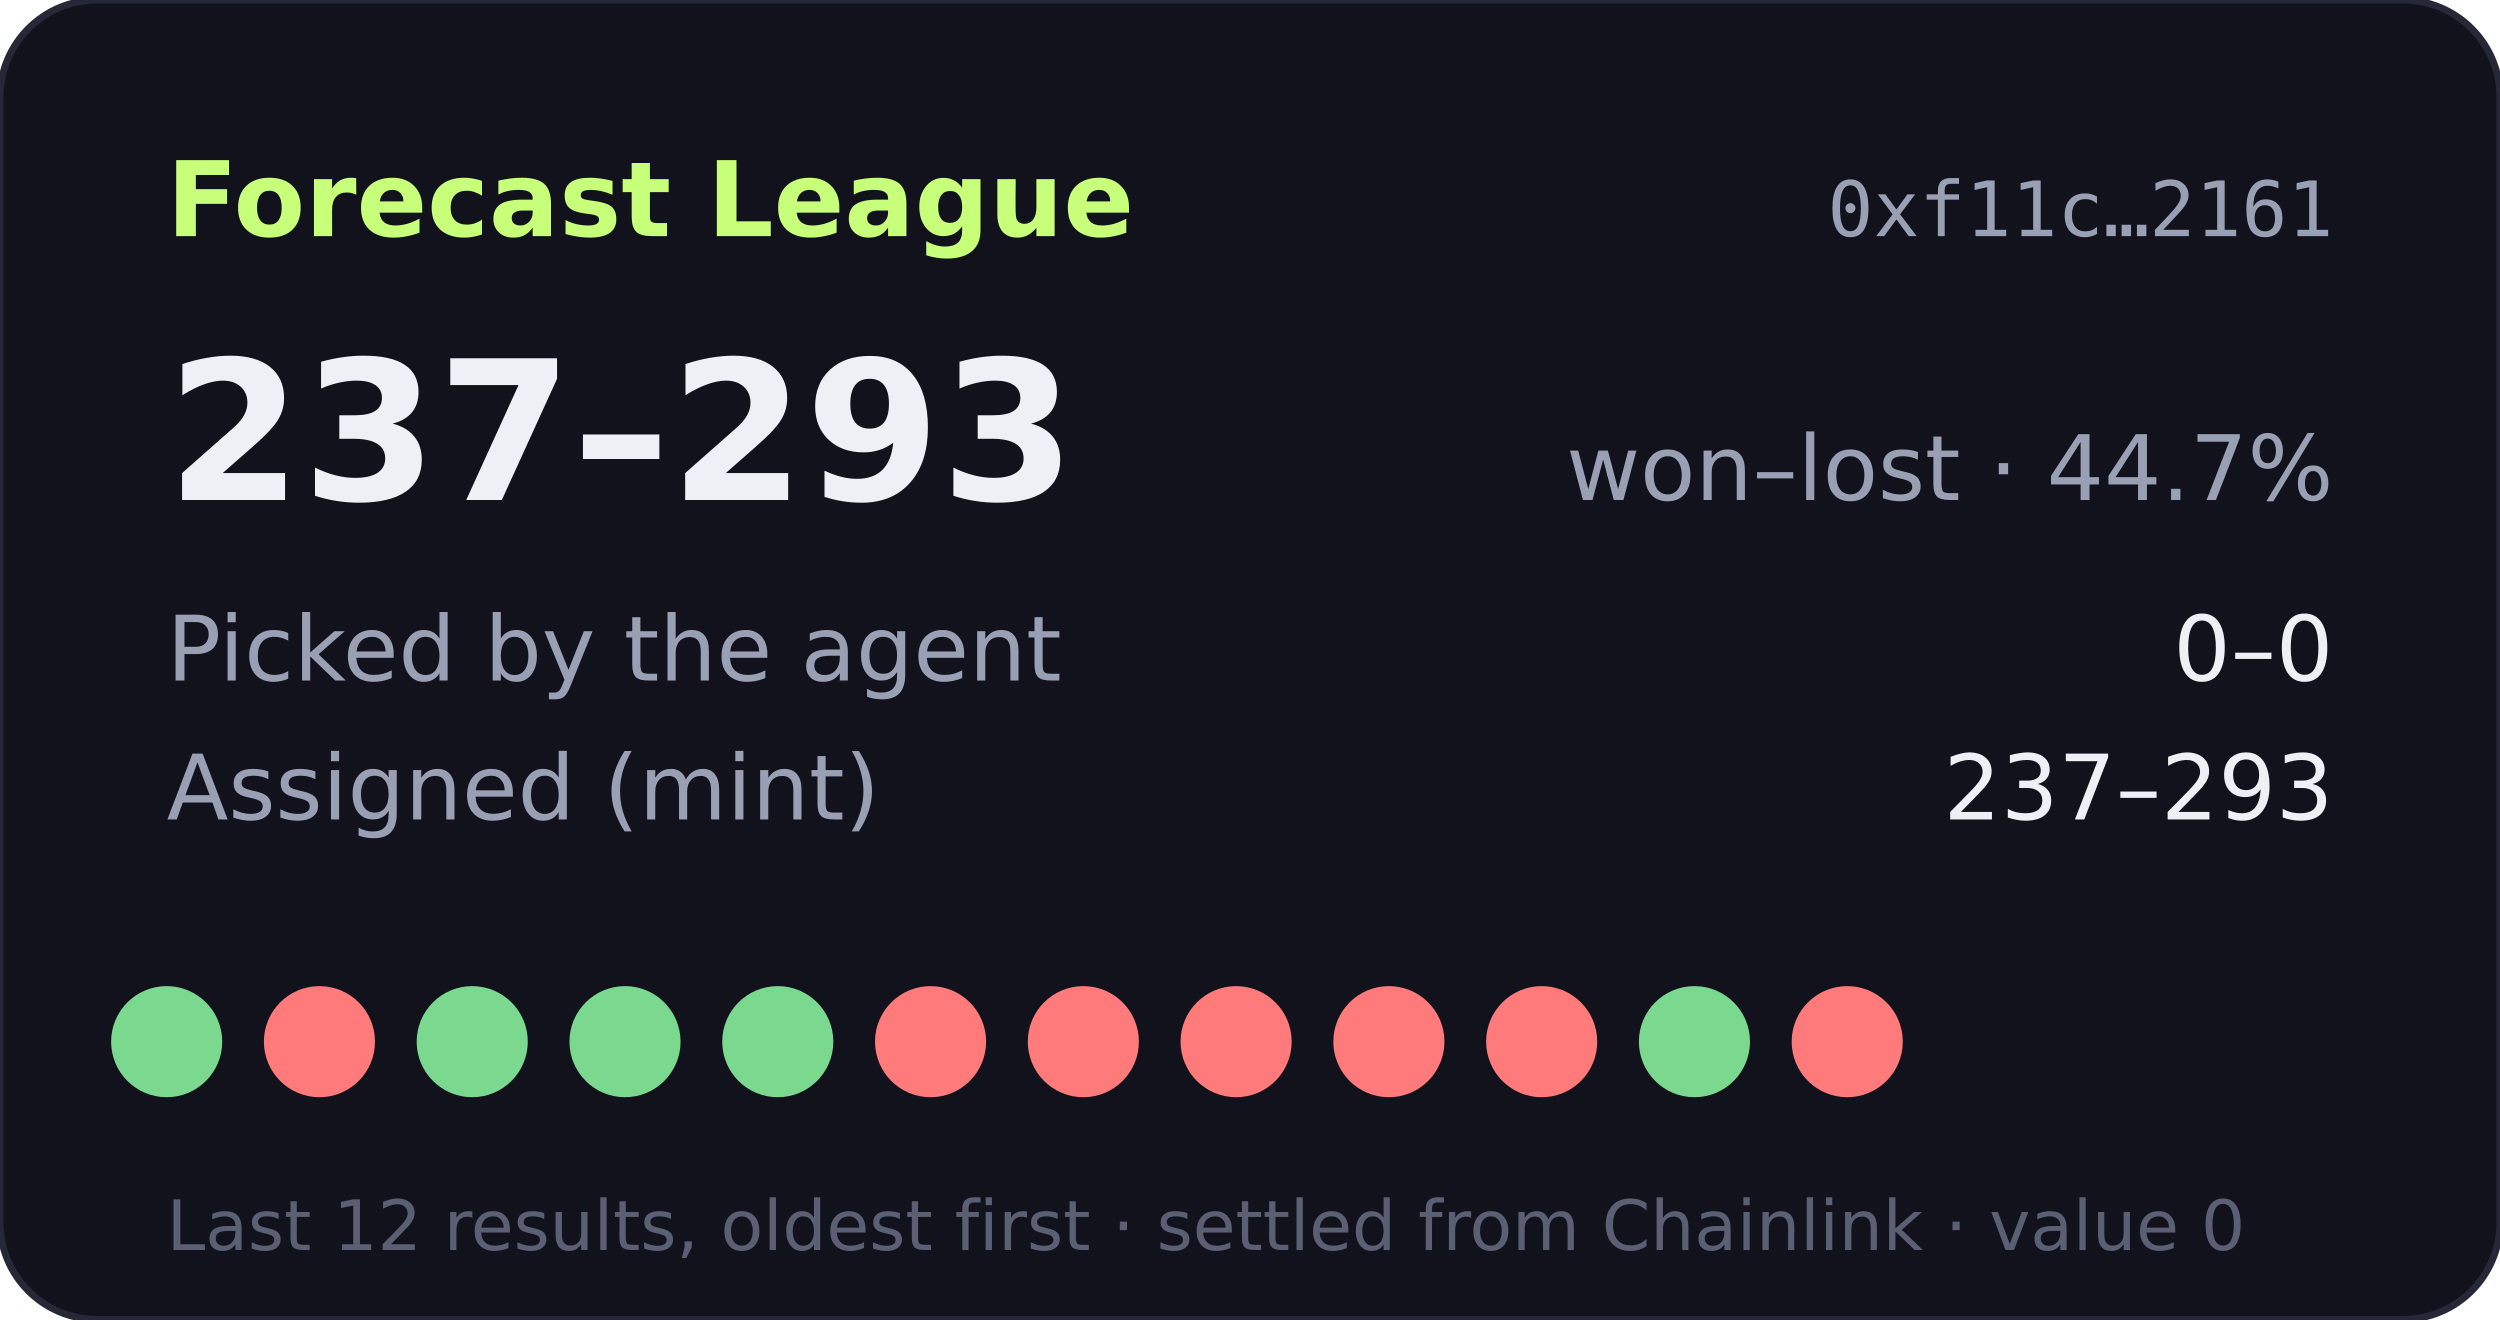
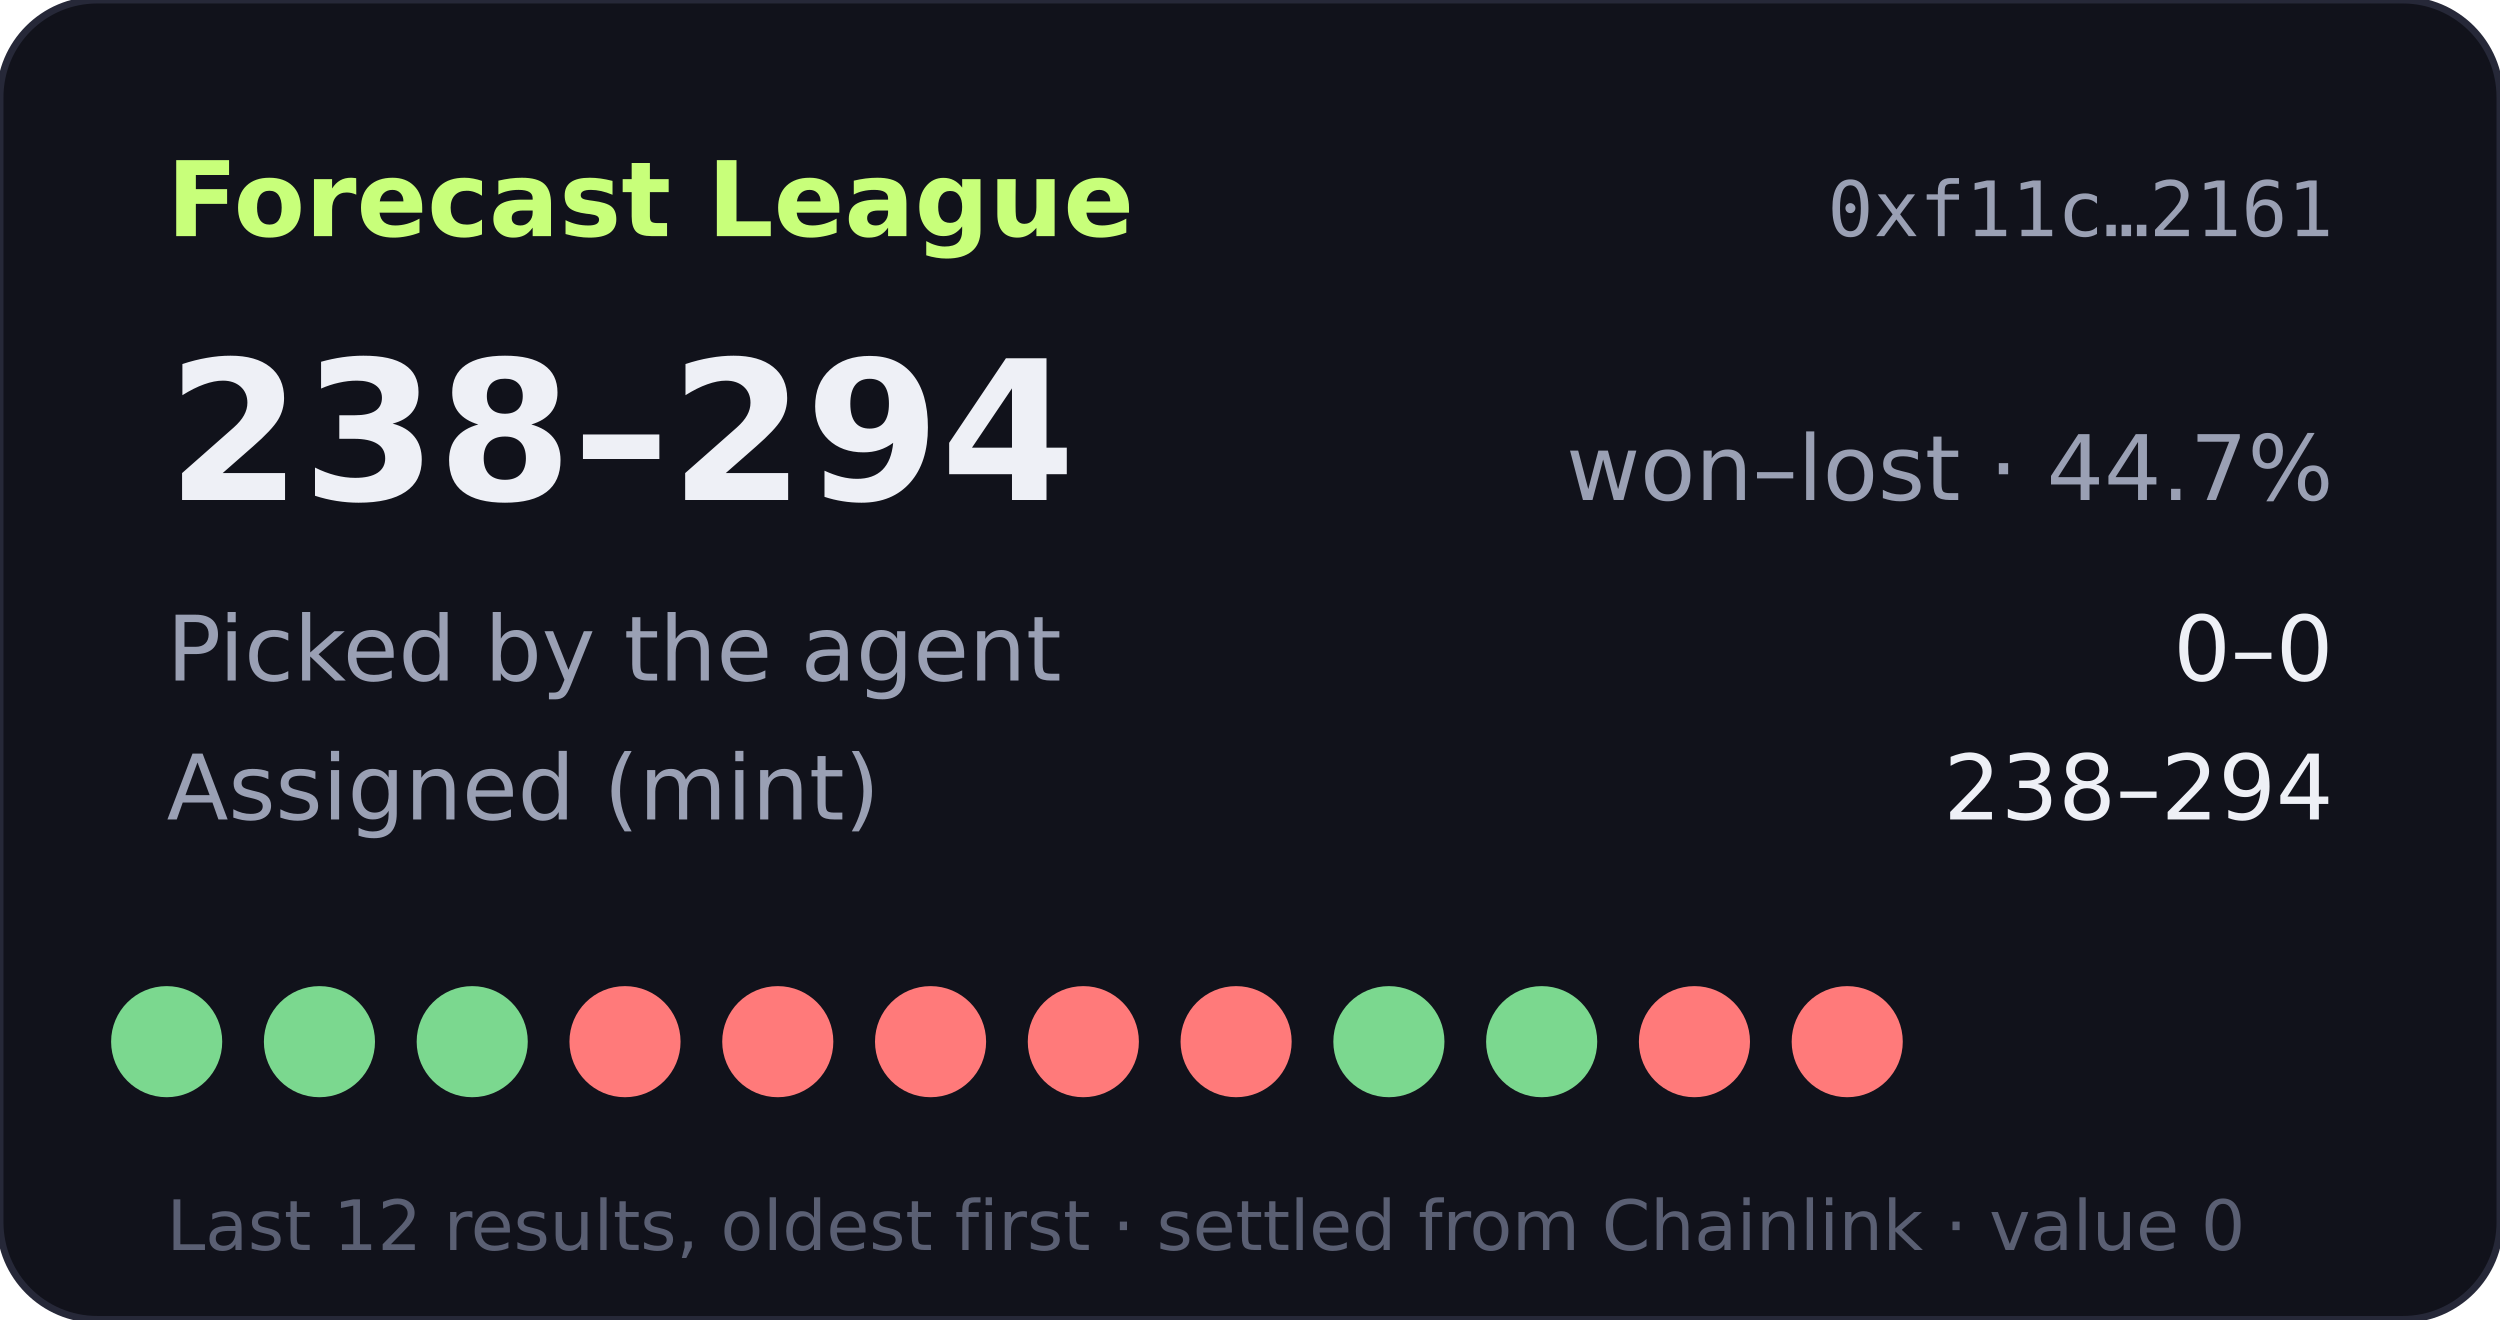
- <svg xmlns="http://www.w3.org/2000/svg" width="360" height="190" viewBox="0 0 360 190" role="img" aria-label="Forecast League record 237-293">
+ <svg xmlns="http://www.w3.org/2000/svg" width="360" height="190" viewBox="0 0 360 190" role="img" aria-label="Forecast League record 238-294">
  <rect width="360" height="190" rx="14" fill="#11121b" stroke="#262838" />
  <text x="24" y="34" fill="#c8ff7a" font-size="15" font-weight="700" font-family="Verdana,DejaVu Sans,sans-serif">Forecast League</text>
  <text x="336" y="34" fill="#9aa0b4" font-size="11" text-anchor="end" font-family="monospace">0xf11c…2161</text>
  <g font-family="Verdana,DejaVu Sans,sans-serif">
-     <text x="24" y="72" fill="#eef0f6" font-size="28" font-weight="700">237–293</text>
+     <text x="24" y="72" fill="#eef0f6" font-size="28" font-weight="700">238–294</text>
    <text x="336" y="72" fill="#9aa0b4" font-size="13" text-anchor="end">won–lost · 44.7%</text>
    <text x="24" y="98" fill="#9aa0b4" font-size="13">Picked by the agent</text>
    <text x="336" y="98" fill="#eef0f6" font-size="13" text-anchor="end">0–0</text>
    <text x="24" y="118" fill="#9aa0b4" font-size="13">Assigned (mint)</text>
-     <text x="336" y="118" fill="#eef0f6" font-size="13" text-anchor="end">237–293</text>
+     <text x="336" y="118" fill="#eef0f6" font-size="13" text-anchor="end">238–294</text>
    <circle cx="24" cy="150" r="8" fill="#7bd88f" />
-     <circle cx="46" cy="150" r="8" fill="#ff7a7a" />
+     <circle cx="46" cy="150" r="8" fill="#7bd88f" />
    <circle cx="68" cy="150" r="8" fill="#7bd88f" />
-     <circle cx="90" cy="150" r="8" fill="#7bd88f" />
-     <circle cx="112" cy="150" r="8" fill="#7bd88f" />
+     <circle cx="90" cy="150" r="8" fill="#ff7a7a" />
+     <circle cx="112" cy="150" r="8" fill="#ff7a7a" />
    <circle cx="134" cy="150" r="8" fill="#ff7a7a" />
    <circle cx="156" cy="150" r="8" fill="#ff7a7a" />
    <circle cx="178" cy="150" r="8" fill="#ff7a7a" />
-     <circle cx="200" cy="150" r="8" fill="#ff7a7a" />
-     <circle cx="222" cy="150" r="8" fill="#ff7a7a" />
-     <circle cx="244" cy="150" r="8" fill="#7bd88f" />
+     <circle cx="200" cy="150" r="8" fill="#7bd88f" />
+     <circle cx="222" cy="150" r="8" fill="#7bd88f" />
+     <circle cx="244" cy="150" r="8" fill="#ff7a7a" />
    <circle cx="266" cy="150" r="8" fill="#ff7a7a" />
    <text x="24" y="180" fill="#5a5f73" font-size="10">Last 12 results, oldest first · settled from Chainlink · value 0</text>
  </g>
</svg>
